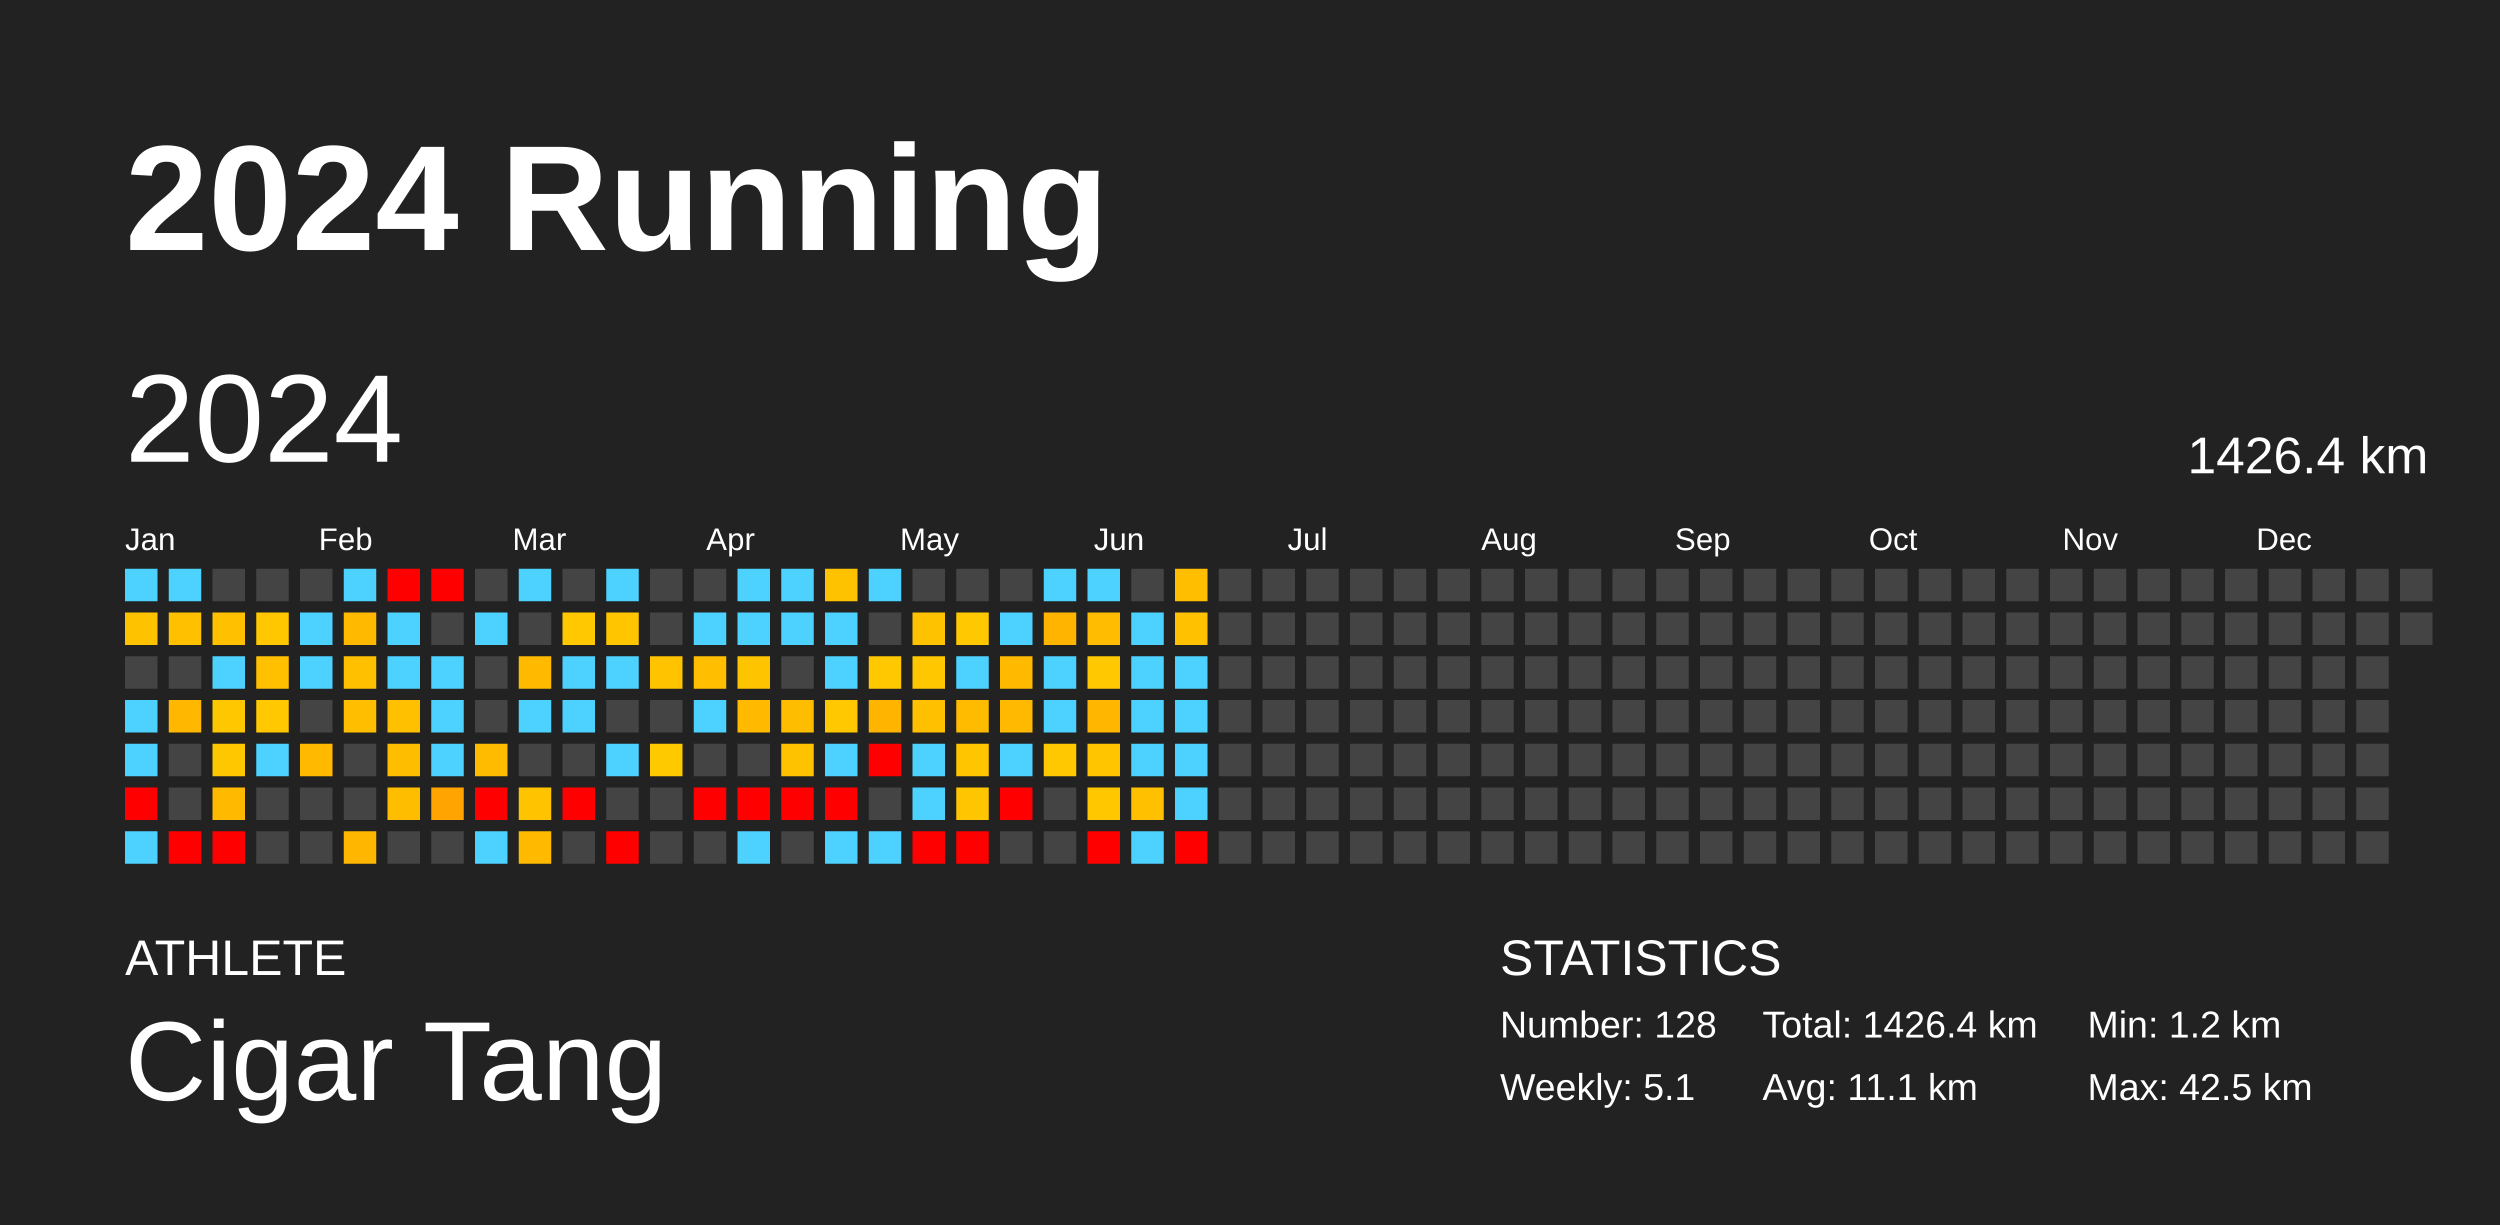
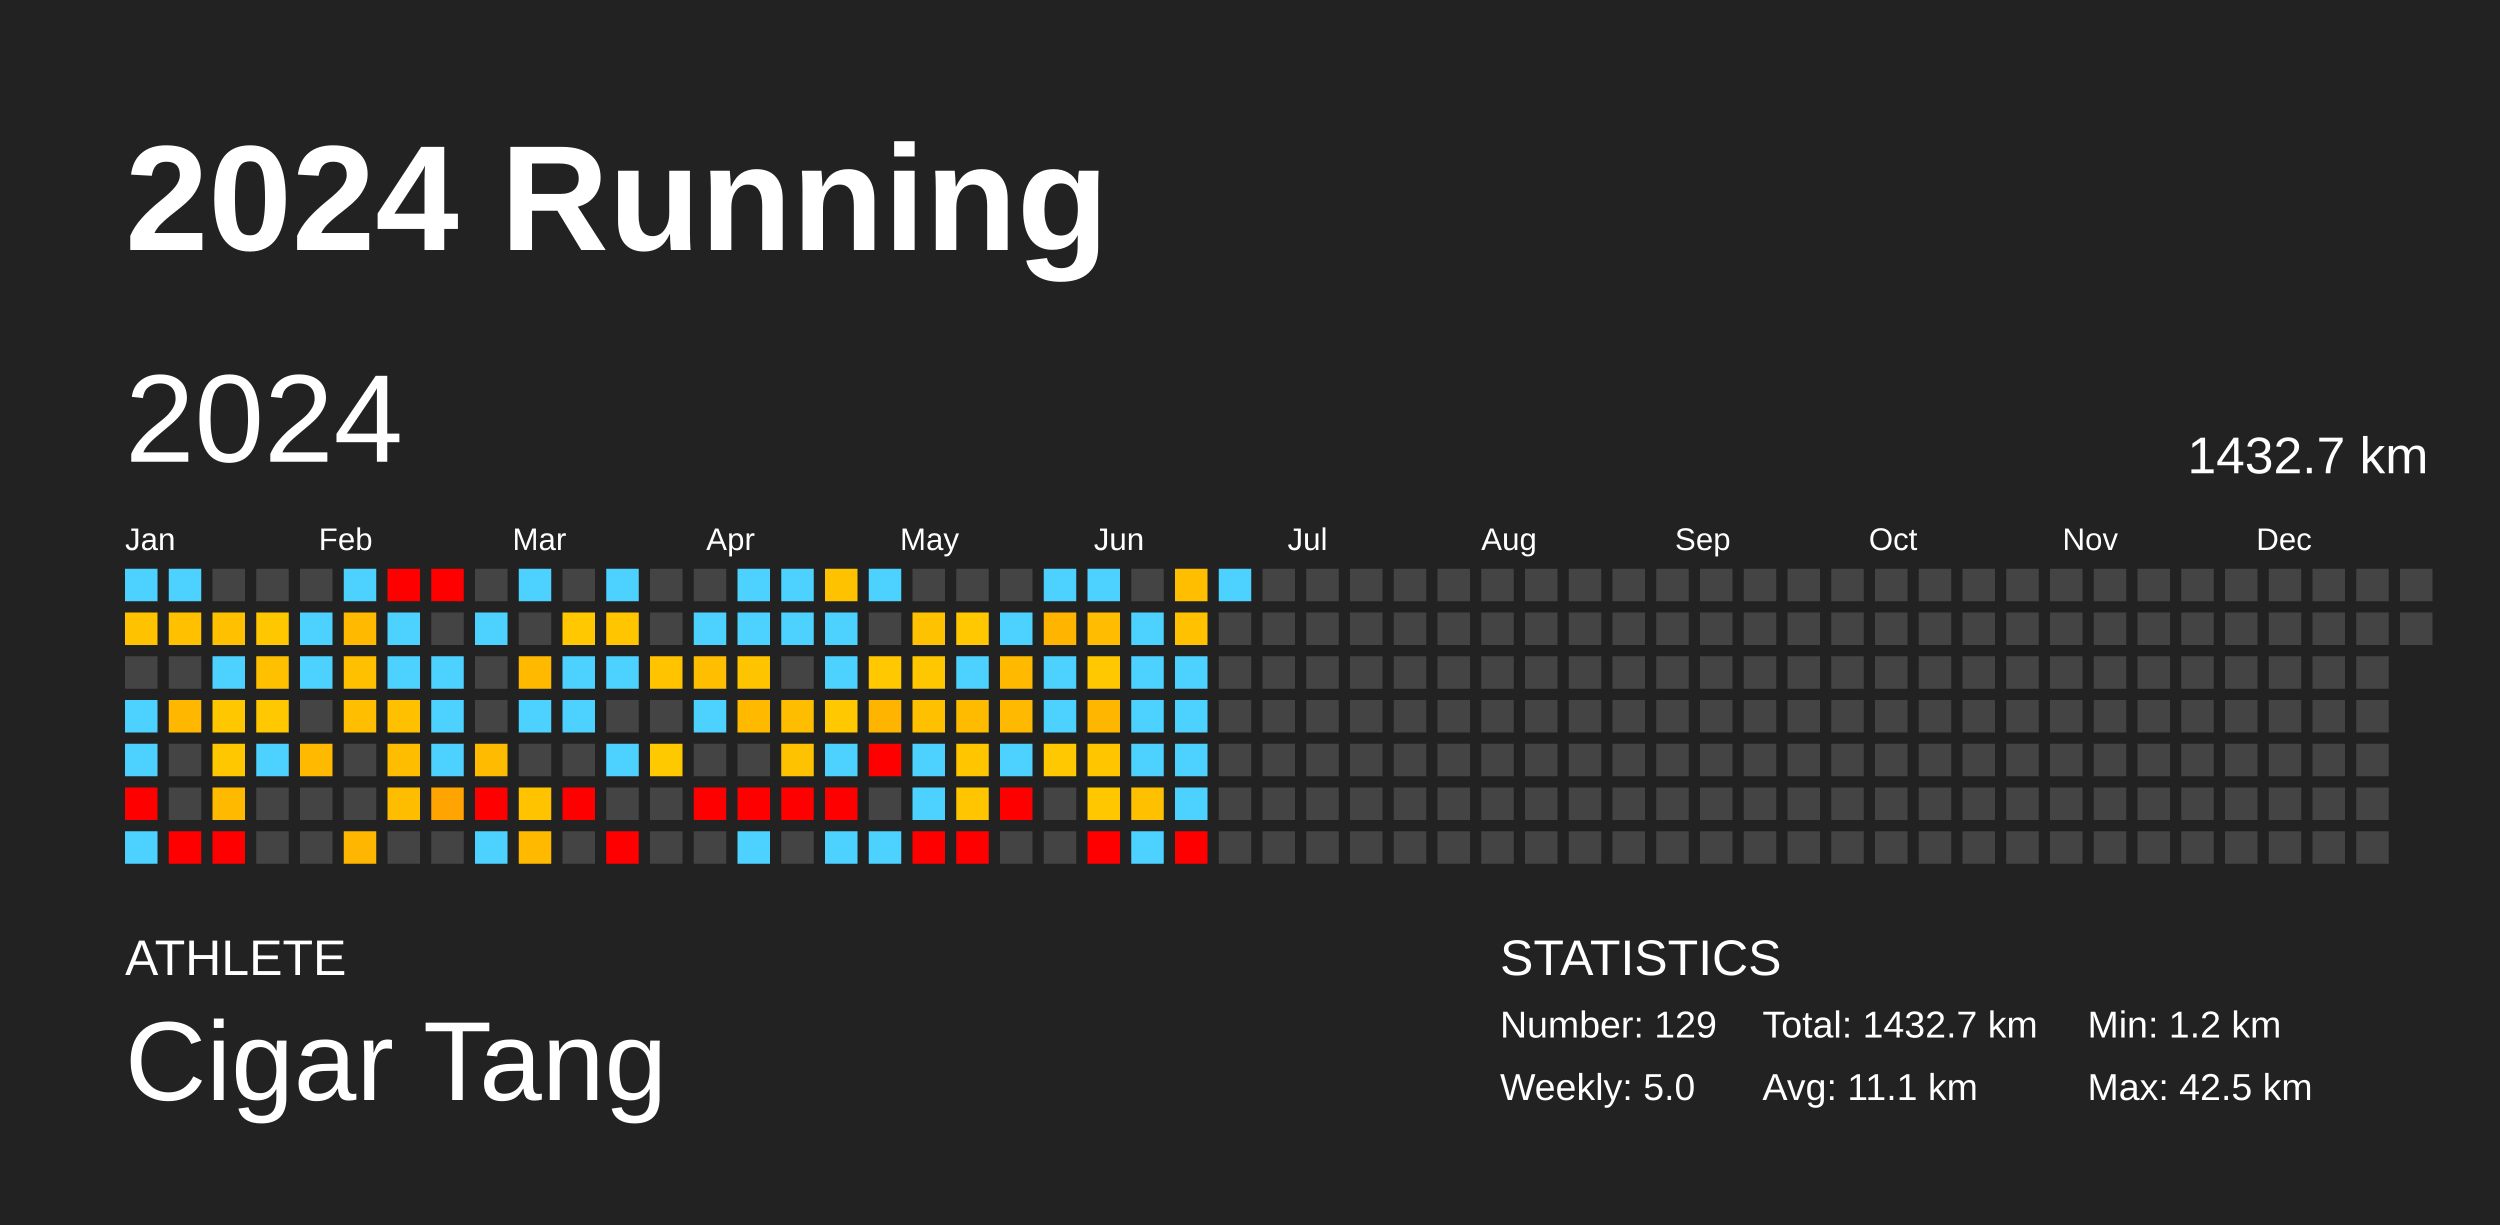
<svg xmlns="http://www.w3.org/2000/svg" baseProfile="full" height="98mm" version="1.1" viewBox="0,0,200,98" width="200mm">
  <defs />
  <rect fill="#222222" height="98" width="200" x="0" y="0" />
  <text fill="#FFFFFF" style="font-size:12px; font-family:Arial; font-weight:bold;" x="10" y="20">2024 Running</text>
  <text fill="#FFFFFF" style="font-size:4px; font-family:Arial" x="10" y="78">ATHLETE</text>
  <text fill="#FFFFFF" style="font-size:9px; font-family:Arial" x="10" y="88">Cigar Tang</text>
  <text fill="#FFFFFF" style="font-size:4px; font-family:Arial" x="120" y="78">STATISTICS</text>
-   <text fill="#FFFFFF" style="font-size:3px; font-family:Arial" x="120" y="83">Number: 128</text>
-   <text fill="#FFFFFF" style="font-size:3px; font-family:Arial" x="120" y="88">Weekly: 5.1</text>
-   <text fill="#FFFFFF" style="font-size:3px; font-family:Arial" x="141" y="83">Total: 1426.4 km</text>
+   <text fill="#FFFFFF" style="font-size:3px; font-family:Arial" x="120" y="83">Number: 129</text>
+   <text fill="#FFFFFF" style="font-size:3px; font-family:Arial" x="120" y="88">Weekly: 5.0</text>
+   <text fill="#FFFFFF" style="font-size:3px; font-family:Arial" x="141" y="83">Total: 1432.7 km</text>
  <text fill="#FFFFFF" style="font-size:3px; font-family:Arial" x="141" y="88">Avg: 11.1 km</text>
  <text fill="#FFFFFF" style="font-size:3px; font-family:Arial" x="167" y="83">Min: 1.2 km</text>
  <text fill="#FFFFFF" style="font-size:3px; font-family:Arial" x="167" y="88">Max: 42.5 km</text>
  <text dominant-baseline="hanging" fill="#FFFFFF" style="font-size:10.0px; font-family:Arial;" x="10" y="30">2024</text>
-   <text dominant-baseline="hanging" fill="#FFFFFF" style="font-size:4.125px; font-family:Arial;" x="175" y="35">1426.4 km</text>
+   <text dominant-baseline="hanging" fill="#FFFFFF" style="font-size:4.125px; font-family:Arial;" x="175" y="35">1432.7 km</text>
  <text fill="#FFFFFF" style="font-size:2.5px; font-family:Arial" x="10.0" y="44">Jan</text>
  <text fill="#FFFFFF" style="font-size:2.5px; font-family:Arial" x="25.5" y="44">Feb</text>
  <text fill="#FFFFFF" style="font-size:2.5px; font-family:Arial" x="41.0" y="44">Mar</text>
  <text fill="#FFFFFF" style="font-size:2.5px; font-family:Arial" x="56.5" y="44">Apr</text>
  <text fill="#FFFFFF" style="font-size:2.5px; font-family:Arial" x="72.0" y="44">May</text>
  <text fill="#FFFFFF" style="font-size:2.5px; font-family:Arial" x="87.5" y="44">Jun</text>
  <text fill="#FFFFFF" style="font-size:2.5px; font-family:Arial" x="103.0" y="44">Jul</text>
  <text fill="#FFFFFF" style="font-size:2.5px; font-family:Arial" x="118.5" y="44">Aug</text>
  <text fill="#FFFFFF" style="font-size:2.5px; font-family:Arial" x="134.0" y="44">Sep</text>
  <text fill="#FFFFFF" style="font-size:2.5px; font-family:Arial" x="149.5" y="44">Oct</text>
  <text fill="#FFFFFF" style="font-size:2.5px; font-family:Arial" x="165.0" y="44">Nov</text>
  <text fill="#FFFFFF" style="font-size:2.5px; font-family:Arial" x="180.5" y="44">Dec</text>
  <rect fill="#4dd2ff" height="2.6" width="2.6" x="10.0" y="45.5" />
  <rect fill="#ffc200" height="2.6" width="2.6" x="10.0" y="49.0" />
  <rect fill="#444444" height="2.6" width="2.6" x="10.0" y="52.5" />
  <rect fill="#4dd2ff" height="2.6" width="2.6" x="10.0" y="56.0" />
  <rect fill="#4dd2ff" height="2.6" width="2.6" x="10.0" y="59.5" />
  <rect fill="red" height="2.6" width="2.6" x="10.0" y="63.0" />
  <rect fill="#4dd2ff" height="2.6" width="2.6" x="10.0" y="66.5" />
  <rect fill="#4dd2ff" height="2.6" width="2.6" x="13.5" y="45.5" />
  <rect fill="#ffc000" height="2.6" width="2.6" x="13.5" y="49.0" />
  <rect fill="#444444" height="2.6" width="2.6" x="13.5" y="52.5" />
  <rect fill="#ffb700" height="2.6" width="2.6" x="13.5" y="56.0" />
  <rect fill="#444444" height="2.6" width="2.6" x="13.5" y="59.5" />
  <rect fill="#444444" height="2.6" width="2.6" x="13.5" y="63.0" />
  <rect fill="red" height="2.6" width="2.6" x="13.5" y="66.5" />
  <rect fill="#444444" height="2.6" width="2.6" x="17.0" y="45.5" />
  <rect fill="#ffc000" height="2.6" width="2.6" x="17.0" y="49.0" />
  <rect fill="#4dd2ff" height="2.6" width="2.6" x="17.0" y="52.5" />
  <rect fill="#ffc700" height="2.6" width="2.6" x="17.0" y="56.0" />
  <rect fill="#ffc700" height="2.6" width="2.6" x="17.0" y="59.5" />
  <rect fill="#ffba00" height="2.6" width="2.6" x="17.0" y="63.0" />
  <rect fill="red" height="2.6" width="2.6" x="17.0" y="66.5" />
  <rect fill="#444444" height="2.6" width="2.6" x="20.5" y="45.5" />
  <rect fill="#ffc700" height="2.6" width="2.6" x="20.5" y="49.0" />
  <rect fill="#ffc000" height="2.6" width="2.6" x="20.5" y="52.5" />
  <rect fill="#ffc800" height="2.6" width="2.6" x="20.5" y="56.0" />
  <rect fill="#4dd2ff" height="2.6" width="2.6" x="20.5" y="59.5" />
  <rect fill="#444444" height="2.6" width="2.6" x="20.5" y="63.0" />
  <rect fill="#444444" height="2.6" width="2.6" x="20.5" y="66.5" />
  <rect fill="#444444" height="2.6" width="2.6" x="24.0" y="45.5" />
  <rect fill="#4dd2ff" height="2.6" width="2.6" x="24.0" y="49.0" />
  <rect fill="#4dd2ff" height="2.6" width="2.6" x="24.0" y="52.5" />
  <rect fill="#444444" height="2.6" width="2.6" x="24.0" y="56.0" />
  <rect fill="#ffba00" height="2.6" width="2.6" x="24.0" y="59.5" />
  <rect fill="#444444" height="2.6" width="2.6" x="24.0" y="63.0" />
  <rect fill="#444444" height="2.6" width="2.6" x="24.0" y="66.5" />
  <rect fill="#4dd2ff" height="2.6" width="2.6" x="27.5" y="45.5" />
  <rect fill="#ffba00" height="2.6" width="2.6" x="27.5" y="49.0" />
  <rect fill="#ffc000" height="2.6" width="2.6" x="27.5" y="52.5" />
  <rect fill="#ffbf00" height="2.6" width="2.6" x="27.5" y="56.0" />
  <rect fill="#444444" height="2.6" width="2.6" x="27.5" y="59.5" />
  <rect fill="#444444" height="2.6" width="2.6" x="27.5" y="63.0" />
  <rect fill="#ffb600" height="2.6" width="2.6" x="27.5" y="66.5" />
  <rect fill="red" height="2.6" width="2.6" x="31.0" y="45.5" />
  <rect fill="#4dd2ff" height="2.6" width="2.6" x="31.0" y="49.0" />
  <rect fill="#4dd2ff" height="2.6" width="2.6" x="31.0" y="52.5" />
  <rect fill="#ffc000" height="2.6" width="2.6" x="31.0" y="56.0" />
  <rect fill="#ffbd00" height="2.6" width="2.6" x="31.0" y="59.5" />
  <rect fill="#ffbd00" height="2.6" width="2.6" x="31.0" y="63.0" />
  <rect fill="#444444" height="2.6" width="2.6" x="31.0" y="66.5" />
  <rect fill="red" height="2.6" width="2.6" x="34.5" y="45.5" />
  <rect fill="#444444" height="2.6" width="2.6" x="34.5" y="49.0" />
  <rect fill="#4dd2ff" height="2.6" width="2.6" x="34.5" y="52.5" />
  <rect fill="#4dd2ff" height="2.6" width="2.6" x="34.5" y="56.0" />
  <rect fill="#4dd2ff" height="2.6" width="2.6" x="34.5" y="59.5" />
  <rect fill="#ffa400" height="2.6" width="2.6" x="34.5" y="63.0" />
  <rect fill="#444444" height="2.6" width="2.6" x="34.5" y="66.5" />
  <rect fill="#444444" height="2.6" width="2.6" x="38.0" y="45.5" />
  <rect fill="#4dd2ff" height="2.6" width="2.6" x="38.0" y="49.0" />
  <rect fill="#444444" height="2.6" width="2.6" x="38.0" y="52.5" />
  <rect fill="#444444" height="2.6" width="2.6" x="38.0" y="56.0" />
  <rect fill="#ffbb00" height="2.6" width="2.6" x="38.0" y="59.5" />
  <rect fill="red" height="2.6" width="2.6" x="38.0" y="63.0" />
  <rect fill="#4dd2ff" height="2.6" width="2.6" x="38.0" y="66.5" />
  <rect fill="#4dd2ff" height="2.6" width="2.6" x="41.5" y="45.5" />
  <rect fill="#444444" height="2.6" width="2.6" x="41.5" y="49.0" />
  <rect fill="#ffba00" height="2.6" width="2.6" x="41.5" y="52.5" />
  <rect fill="#4dd2ff" height="2.6" width="2.6" x="41.5" y="56.0" />
  <rect fill="#444444" height="2.6" width="2.6" x="41.5" y="59.5" />
  <rect fill="#ffc300" height="2.6" width="2.6" x="41.5" y="63.0" />
  <rect fill="#ffba00" height="2.6" width="2.6" x="41.5" y="66.5" />
  <rect fill="#444444" height="2.6" width="2.6" x="45.0" y="45.5" />
  <rect fill="#ffc800" height="2.6" width="2.6" x="45.0" y="49.0" />
  <rect fill="#4dd2ff" height="2.6" width="2.6" x="45.0" y="52.5" />
  <rect fill="#4dd2ff" height="2.6" width="2.6" x="45.0" y="56.0" />
  <rect fill="#444444" height="2.6" width="2.6" x="45.0" y="59.5" />
  <rect fill="red" height="2.6" width="2.6" x="45.0" y="63.0" />
  <rect fill="#444444" height="2.6" width="2.6" x="45.0" y="66.5" />
  <rect fill="#4dd2ff" height="2.6" width="2.6" x="48.5" y="45.5" />
  <rect fill="#ffc600" height="2.6" width="2.6" x="48.5" y="49.0" />
  <rect fill="#4dd2ff" height="2.6" width="2.6" x="48.5" y="52.5" />
  <rect fill="#444444" height="2.6" width="2.6" x="48.5" y="56.0" />
  <rect fill="#4dd2ff" height="2.6" width="2.6" x="48.5" y="59.5" />
  <rect fill="#444444" height="2.6" width="2.6" x="48.5" y="63.0" />
  <rect fill="red" height="2.6" width="2.6" x="48.5" y="66.5" />
  <rect fill="#444444" height="2.6" width="2.6" x="52.0" y="45.5" />
  <rect fill="#444444" height="2.6" width="2.6" x="52.0" y="49.0" />
  <rect fill="#ffc300" height="2.6" width="2.6" x="52.0" y="52.5" />
  <rect fill="#444444" height="2.6" width="2.6" x="52.0" y="56.0" />
  <rect fill="#ffc900" height="2.6" width="2.6" x="52.0" y="59.5" />
  <rect fill="#444444" height="2.6" width="2.6" x="52.0" y="63.0" />
  <rect fill="#444444" height="2.6" width="2.6" x="52.0" y="66.5" />
  <rect fill="#444444" height="2.6" width="2.6" x="55.5" y="45.5" />
  <rect fill="#4dd2ff" height="2.6" width="2.6" x="55.5" y="49.0" />
  <rect fill="#ffbf00" height="2.6" width="2.6" x="55.5" y="52.5" />
  <rect fill="#4dd2ff" height="2.6" width="2.6" x="55.5" y="56.0" />
  <rect fill="#444444" height="2.6" width="2.6" x="55.5" y="59.5" />
  <rect fill="red" height="2.6" width="2.6" x="55.5" y="63.0" />
  <rect fill="#444444" height="2.6" width="2.6" x="55.5" y="66.5" />
  <rect fill="#4dd2ff" height="2.6" width="2.6" x="59.0" y="45.5" />
  <rect fill="#4dd2ff" height="2.6" width="2.6" x="59.0" y="49.0" />
  <rect fill="#ffc400" height="2.6" width="2.6" x="59.0" y="52.5" />
  <rect fill="#ffba00" height="2.6" width="2.6" x="59.0" y="56.0" />
  <rect fill="#444444" height="2.6" width="2.6" x="59.0" y="59.5" />
  <rect fill="red" height="2.6" width="2.6" x="59.0" y="63.0" />
  <rect fill="#4dd2ff" height="2.6" width="2.6" x="59.0" y="66.5" />
  <rect fill="#4dd2ff" height="2.6" width="2.6" x="62.5" y="45.5" />
  <rect fill="#4dd2ff" height="2.6" width="2.6" x="62.5" y="49.0" />
  <rect fill="#444444" height="2.6" width="2.6" x="62.5" y="52.5" />
  <rect fill="#ffbd00" height="2.6" width="2.6" x="62.5" y="56.0" />
  <rect fill="#ffc200" height="2.6" width="2.6" x="62.5" y="59.5" />
  <rect fill="red" height="2.6" width="2.6" x="62.5" y="63.0" />
  <rect fill="#444444" height="2.6" width="2.6" x="62.5" y="66.5" />
  <rect fill="#ffc200" height="2.6" width="2.6" x="66.0" y="45.5" />
  <rect fill="#4dd2ff" height="2.6" width="2.6" x="66.0" y="49.0" />
  <rect fill="#4dd2ff" height="2.6" width="2.6" x="66.0" y="52.5" />
  <rect fill="#ffc800" height="2.6" width="2.6" x="66.0" y="56.0" />
  <rect fill="#4dd2ff" height="2.6" width="2.6" x="66.0" y="59.5" />
  <rect fill="red" height="2.6" width="2.6" x="66.0" y="63.0" />
  <rect fill="#4dd2ff" height="2.6" width="2.6" x="66.0" y="66.5" />
  <rect fill="#4dd2ff" height="2.6" width="2.6" x="69.5" y="45.5" />
  <rect fill="#444444" height="2.6" width="2.6" x="69.5" y="49.0" />
  <rect fill="#ffc800" height="2.6" width="2.6" x="69.5" y="52.5" />
  <rect fill="#ffb500" height="2.6" width="2.6" x="69.5" y="56.0" />
  <rect fill="red" height="2.6" width="2.6" x="69.5" y="59.5" />
  <rect fill="#444444" height="2.6" width="2.6" x="69.5" y="63.0" />
  <rect fill="#4dd2ff" height="2.6" width="2.6" x="69.5" y="66.5" />
  <rect fill="#444444" height="2.6" width="2.6" x="73.0" y="45.5" />
  <rect fill="#ffc200" height="2.6" width="2.6" x="73.0" y="49.0" />
  <rect fill="#ffc700" height="2.6" width="2.6" x="73.0" y="52.5" />
  <rect fill="#ffc000" height="2.6" width="2.6" x="73.0" y="56.0" />
  <rect fill="#4dd2ff" height="2.6" width="2.6" x="73.0" y="59.5" />
  <rect fill="#4dd2ff" height="2.6" width="2.6" x="73.0" y="63.0" />
  <rect fill="red" height="2.6" width="2.6" x="73.0" y="66.5" />
  <rect fill="#444444" height="2.6" width="2.6" x="76.5" y="45.5" />
  <rect fill="#ffc800" height="2.6" width="2.6" x="76.5" y="49.0" />
  <rect fill="#4dd2ff" height="2.6" width="2.6" x="76.5" y="52.5" />
  <rect fill="#ffbb00" height="2.6" width="2.6" x="76.5" y="56.0" />
  <rect fill="#ffc600" height="2.6" width="2.6" x="76.5" y="59.5" />
  <rect fill="#ffc500" height="2.6" width="2.6" x="76.5" y="63.0" />
  <rect fill="red" height="2.6" width="2.6" x="76.5" y="66.5" />
  <rect fill="#444444" height="2.6" width="2.6" x="80.0" y="45.5" />
  <rect fill="#4dd2ff" height="2.6" width="2.6" x="80.0" y="49.0" />
  <rect fill="#ffba00" height="2.6" width="2.6" x="80.0" y="52.5" />
  <rect fill="#ffb900" height="2.6" width="2.6" x="80.0" y="56.0" />
  <rect fill="#4dd2ff" height="2.6" width="2.6" x="80.0" y="59.5" />
  <rect fill="red" height="2.6" width="2.6" x="80.0" y="63.0" />
  <rect fill="#444444" height="2.6" width="2.6" x="80.0" y="66.5" />
  <rect fill="#4dd2ff" height="2.6" width="2.6" x="83.5" y="45.5" />
  <rect fill="#ffb500" height="2.6" width="2.6" x="83.5" y="49.0" />
  <rect fill="#4dd2ff" height="2.6" width="2.6" x="83.5" y="52.5" />
  <rect fill="#4dd2ff" height="2.6" width="2.6" x="83.5" y="56.0" />
  <rect fill="#ffc800" height="2.6" width="2.6" x="83.5" y="59.5" />
  <rect fill="#444444" height="2.6" width="2.6" x="83.5" y="63.0" />
  <rect fill="#444444" height="2.6" width="2.6" x="83.5" y="66.5" />
  <rect fill="#4dd2ff" height="2.6" width="2.6" x="87.0" y="45.5" />
  <rect fill="#ffbc00" height="2.6" width="2.6" x="87.0" y="49.0" />
  <rect fill="#ffc800" height="2.6" width="2.6" x="87.0" y="52.5" />
  <rect fill="#ffb600" height="2.6" width="2.6" x="87.0" y="56.0" />
  <rect fill="#ffc600" height="2.6" width="2.6" x="87.0" y="59.5" />
  <rect fill="#ffc700" height="2.6" width="2.6" x="87.0" y="63.0" />
  <rect fill="red" height="2.6" width="2.6" x="87.0" y="66.5" />
  <rect fill="#444444" height="2.6" width="2.6" x="90.5" y="45.5" />
  <rect fill="#4dd2ff" height="2.6" width="2.6" x="90.5" y="49.0" />
  <rect fill="#4dd2ff" height="2.6" width="2.6" x="90.5" y="52.5" />
  <rect fill="#4dd2ff" height="2.6" width="2.6" x="90.5" y="56.0" />
  <rect fill="#4dd2ff" height="2.6" width="2.6" x="90.5" y="59.5" />
  <rect fill="#ffc000" height="2.6" width="2.6" x="90.5" y="63.0" />
  <rect fill="#4dd2ff" height="2.6" width="2.6" x="90.5" y="66.5" />
  <rect fill="#ffbf00" height="2.6" width="2.6" x="94.0" y="45.5" />
  <rect fill="#ffc100" height="2.6" width="2.6" x="94.0" y="49.0" />
  <rect fill="#4dd2ff" height="2.6" width="2.6" x="94.0" y="52.5" />
  <rect fill="#4dd2ff" height="2.6" width="2.6" x="94.0" y="56.0" />
  <rect fill="#4dd2ff" height="2.6" width="2.6" x="94.0" y="59.5" />
  <rect fill="#4dd2ff" height="2.6" width="2.6" x="94.0" y="63.0" />
  <rect fill="red" height="2.6" width="2.6" x="94.0" y="66.5" />
-   <rect fill="#444444" height="2.6" width="2.6" x="97.5" y="45.5" />
+   <rect fill="#4dd2ff" height="2.6" width="2.6" x="97.5" y="45.5" />
  <rect fill="#444444" height="2.6" width="2.6" x="97.5" y="49.0" />
  <rect fill="#444444" height="2.6" width="2.6" x="97.5" y="52.5" />
  <rect fill="#444444" height="2.6" width="2.6" x="97.5" y="56.0" />
  <rect fill="#444444" height="2.6" width="2.6" x="97.5" y="59.5" />
  <rect fill="#444444" height="2.6" width="2.6" x="97.5" y="63.0" />
  <rect fill="#444444" height="2.6" width="2.6" x="97.5" y="66.5" />
  <rect fill="#444444" height="2.6" width="2.6" x="101.0" y="45.5" />
  <rect fill="#444444" height="2.6" width="2.6" x="101.0" y="49.0" />
  <rect fill="#444444" height="2.6" width="2.6" x="101.0" y="52.5" />
  <rect fill="#444444" height="2.6" width="2.6" x="101.0" y="56.0" />
  <rect fill="#444444" height="2.6" width="2.6" x="101.0" y="59.5" />
  <rect fill="#444444" height="2.6" width="2.6" x="101.0" y="63.0" />
  <rect fill="#444444" height="2.6" width="2.6" x="101.0" y="66.5" />
  <rect fill="#444444" height="2.6" width="2.6" x="104.5" y="45.5" />
  <rect fill="#444444" height="2.6" width="2.6" x="104.5" y="49.0" />
  <rect fill="#444444" height="2.6" width="2.6" x="104.5" y="52.5" />
  <rect fill="#444444" height="2.6" width="2.6" x="104.5" y="56.0" />
  <rect fill="#444444" height="2.6" width="2.6" x="104.5" y="59.5" />
  <rect fill="#444444" height="2.6" width="2.6" x="104.5" y="63.0" />
  <rect fill="#444444" height="2.6" width="2.6" x="104.5" y="66.5" />
  <rect fill="#444444" height="2.6" width="2.6" x="108.0" y="45.5" />
  <rect fill="#444444" height="2.6" width="2.6" x="108.0" y="49.0" />
  <rect fill="#444444" height="2.6" width="2.6" x="108.0" y="52.5" />
  <rect fill="#444444" height="2.6" width="2.6" x="108.0" y="56.0" />
  <rect fill="#444444" height="2.6" width="2.6" x="108.0" y="59.5" />
  <rect fill="#444444" height="2.6" width="2.6" x="108.0" y="63.0" />
  <rect fill="#444444" height="2.6" width="2.6" x="108.0" y="66.5" />
  <rect fill="#444444" height="2.6" width="2.6" x="111.5" y="45.5" />
  <rect fill="#444444" height="2.6" width="2.6" x="111.5" y="49.0" />
  <rect fill="#444444" height="2.6" width="2.6" x="111.5" y="52.5" />
  <rect fill="#444444" height="2.6" width="2.6" x="111.5" y="56.0" />
  <rect fill="#444444" height="2.6" width="2.6" x="111.5" y="59.5" />
  <rect fill="#444444" height="2.6" width="2.6" x="111.5" y="63.0" />
  <rect fill="#444444" height="2.6" width="2.6" x="111.5" y="66.5" />
  <rect fill="#444444" height="2.6" width="2.6" x="115.0" y="45.5" />
  <rect fill="#444444" height="2.6" width="2.6" x="115.0" y="49.0" />
  <rect fill="#444444" height="2.6" width="2.6" x="115.0" y="52.5" />
  <rect fill="#444444" height="2.6" width="2.6" x="115.0" y="56.0" />
  <rect fill="#444444" height="2.6" width="2.6" x="115.0" y="59.5" />
  <rect fill="#444444" height="2.6" width="2.6" x="115.0" y="63.0" />
  <rect fill="#444444" height="2.6" width="2.6" x="115.0" y="66.5" />
  <rect fill="#444444" height="2.6" width="2.6" x="118.5" y="45.5" />
  <rect fill="#444444" height="2.6" width="2.6" x="118.5" y="49.0" />
  <rect fill="#444444" height="2.6" width="2.6" x="118.5" y="52.5" />
  <rect fill="#444444" height="2.6" width="2.6" x="118.5" y="56.0" />
  <rect fill="#444444" height="2.6" width="2.6" x="118.5" y="59.5" />
  <rect fill="#444444" height="2.6" width="2.6" x="118.5" y="63.0" />
  <rect fill="#444444" height="2.6" width="2.6" x="118.5" y="66.5" />
  <rect fill="#444444" height="2.6" width="2.6" x="122.0" y="45.5" />
  <rect fill="#444444" height="2.6" width="2.6" x="122.0" y="49.0" />
  <rect fill="#444444" height="2.6" width="2.6" x="122.0" y="52.5" />
  <rect fill="#444444" height="2.6" width="2.6" x="122.0" y="56.0" />
  <rect fill="#444444" height="2.6" width="2.6" x="122.0" y="59.5" />
  <rect fill="#444444" height="2.6" width="2.6" x="122.0" y="63.0" />
  <rect fill="#444444" height="2.6" width="2.6" x="122.0" y="66.5" />
  <rect fill="#444444" height="2.6" width="2.6" x="125.5" y="45.5" />
  <rect fill="#444444" height="2.6" width="2.6" x="125.5" y="49.0" />
  <rect fill="#444444" height="2.6" width="2.6" x="125.5" y="52.5" />
  <rect fill="#444444" height="2.6" width="2.6" x="125.5" y="56.0" />
  <rect fill="#444444" height="2.6" width="2.6" x="125.5" y="59.5" />
  <rect fill="#444444" height="2.6" width="2.6" x="125.5" y="63.0" />
  <rect fill="#444444" height="2.6" width="2.6" x="125.5" y="66.5" />
  <rect fill="#444444" height="2.6" width="2.6" x="129.0" y="45.5" />
  <rect fill="#444444" height="2.6" width="2.6" x="129.0" y="49.0" />
  <rect fill="#444444" height="2.6" width="2.6" x="129.0" y="52.5" />
  <rect fill="#444444" height="2.6" width="2.6" x="129.0" y="56.0" />
  <rect fill="#444444" height="2.6" width="2.6" x="129.0" y="59.5" />
  <rect fill="#444444" height="2.6" width="2.6" x="129.0" y="63.0" />
  <rect fill="#444444" height="2.6" width="2.6" x="129.0" y="66.5" />
  <rect fill="#444444" height="2.6" width="2.6" x="132.5" y="45.5" />
  <rect fill="#444444" height="2.6" width="2.6" x="132.5" y="49.0" />
  <rect fill="#444444" height="2.6" width="2.6" x="132.5" y="52.5" />
  <rect fill="#444444" height="2.6" width="2.6" x="132.5" y="56.0" />
  <rect fill="#444444" height="2.6" width="2.6" x="132.5" y="59.5" />
  <rect fill="#444444" height="2.6" width="2.6" x="132.5" y="63.0" />
  <rect fill="#444444" height="2.6" width="2.6" x="132.5" y="66.5" />
  <rect fill="#444444" height="2.6" width="2.6" x="136.0" y="45.5" />
  <rect fill="#444444" height="2.6" width="2.6" x="136.0" y="49.0" />
  <rect fill="#444444" height="2.6" width="2.6" x="136.0" y="52.5" />
  <rect fill="#444444" height="2.6" width="2.6" x="136.0" y="56.0" />
  <rect fill="#444444" height="2.6" width="2.6" x="136.0" y="59.5" />
  <rect fill="#444444" height="2.6" width="2.6" x="136.0" y="63.0" />
  <rect fill="#444444" height="2.6" width="2.6" x="136.0" y="66.5" />
  <rect fill="#444444" height="2.6" width="2.6" x="139.5" y="45.5" />
  <rect fill="#444444" height="2.6" width="2.6" x="139.5" y="49.0" />
  <rect fill="#444444" height="2.6" width="2.6" x="139.5" y="52.5" />
  <rect fill="#444444" height="2.6" width="2.6" x="139.5" y="56.0" />
  <rect fill="#444444" height="2.6" width="2.6" x="139.5" y="59.5" />
  <rect fill="#444444" height="2.6" width="2.6" x="139.5" y="63.0" />
  <rect fill="#444444" height="2.6" width="2.6" x="139.5" y="66.5" />
  <rect fill="#444444" height="2.6" width="2.6" x="143.0" y="45.5" />
  <rect fill="#444444" height="2.6" width="2.6" x="143.0" y="49.0" />
  <rect fill="#444444" height="2.6" width="2.6" x="143.0" y="52.5" />
  <rect fill="#444444" height="2.6" width="2.6" x="143.0" y="56.0" />
  <rect fill="#444444" height="2.6" width="2.6" x="143.0" y="59.5" />
  <rect fill="#444444" height="2.6" width="2.6" x="143.0" y="63.0" />
  <rect fill="#444444" height="2.6" width="2.6" x="143.0" y="66.5" />
  <rect fill="#444444" height="2.6" width="2.6" x="146.5" y="45.5" />
  <rect fill="#444444" height="2.6" width="2.6" x="146.5" y="49.0" />
  <rect fill="#444444" height="2.6" width="2.6" x="146.5" y="52.5" />
  <rect fill="#444444" height="2.6" width="2.6" x="146.5" y="56.0" />
  <rect fill="#444444" height="2.6" width="2.6" x="146.5" y="59.5" />
  <rect fill="#444444" height="2.6" width="2.6" x="146.5" y="63.0" />
  <rect fill="#444444" height="2.6" width="2.6" x="146.5" y="66.5" />
  <rect fill="#444444" height="2.6" width="2.6" x="150.0" y="45.5" />
  <rect fill="#444444" height="2.6" width="2.6" x="150.0" y="49.0" />
  <rect fill="#444444" height="2.6" width="2.6" x="150.0" y="52.5" />
  <rect fill="#444444" height="2.6" width="2.6" x="150.0" y="56.0" />
  <rect fill="#444444" height="2.6" width="2.6" x="150.0" y="59.5" />
  <rect fill="#444444" height="2.6" width="2.6" x="150.0" y="63.0" />
  <rect fill="#444444" height="2.6" width="2.6" x="150.0" y="66.5" />
  <rect fill="#444444" height="2.6" width="2.6" x="153.5" y="45.5" />
  <rect fill="#444444" height="2.6" width="2.6" x="153.5" y="49.0" />
  <rect fill="#444444" height="2.6" width="2.6" x="153.5" y="52.5" />
  <rect fill="#444444" height="2.6" width="2.6" x="153.5" y="56.0" />
  <rect fill="#444444" height="2.6" width="2.6" x="153.5" y="59.5" />
  <rect fill="#444444" height="2.6" width="2.6" x="153.5" y="63.0" />
  <rect fill="#444444" height="2.6" width="2.6" x="153.5" y="66.5" />
  <rect fill="#444444" height="2.6" width="2.6" x="157.0" y="45.5" />
  <rect fill="#444444" height="2.6" width="2.6" x="157.0" y="49.0" />
  <rect fill="#444444" height="2.6" width="2.6" x="157.0" y="52.5" />
  <rect fill="#444444" height="2.6" width="2.6" x="157.0" y="56.0" />
  <rect fill="#444444" height="2.6" width="2.6" x="157.0" y="59.5" />
  <rect fill="#444444" height="2.6" width="2.6" x="157.0" y="63.0" />
  <rect fill="#444444" height="2.6" width="2.6" x="157.0" y="66.5" />
  <rect fill="#444444" height="2.6" width="2.6" x="160.5" y="45.5" />
  <rect fill="#444444" height="2.6" width="2.6" x="160.5" y="49.0" />
  <rect fill="#444444" height="2.6" width="2.6" x="160.5" y="52.5" />
  <rect fill="#444444" height="2.6" width="2.6" x="160.5" y="56.0" />
  <rect fill="#444444" height="2.6" width="2.6" x="160.5" y="59.5" />
  <rect fill="#444444" height="2.6" width="2.6" x="160.5" y="63.0" />
  <rect fill="#444444" height="2.6" width="2.6" x="160.5" y="66.5" />
  <rect fill="#444444" height="2.6" width="2.6" x="164.0" y="45.5" />
  <rect fill="#444444" height="2.6" width="2.6" x="164.0" y="49.0" />
  <rect fill="#444444" height="2.6" width="2.6" x="164.0" y="52.5" />
  <rect fill="#444444" height="2.6" width="2.6" x="164.0" y="56.0" />
  <rect fill="#444444" height="2.6" width="2.6" x="164.0" y="59.5" />
  <rect fill="#444444" height="2.6" width="2.6" x="164.0" y="63.0" />
  <rect fill="#444444" height="2.6" width="2.6" x="164.0" y="66.5" />
  <rect fill="#444444" height="2.6" width="2.6" x="167.5" y="45.5" />
  <rect fill="#444444" height="2.6" width="2.6" x="167.5" y="49.0" />
  <rect fill="#444444" height="2.6" width="2.6" x="167.5" y="52.5" />
  <rect fill="#444444" height="2.6" width="2.6" x="167.5" y="56.0" />
  <rect fill="#444444" height="2.6" width="2.6" x="167.5" y="59.5" />
  <rect fill="#444444" height="2.6" width="2.6" x="167.5" y="63.0" />
  <rect fill="#444444" height="2.6" width="2.6" x="167.5" y="66.5" />
  <rect fill="#444444" height="2.6" width="2.6" x="171.0" y="45.5" />
  <rect fill="#444444" height="2.6" width="2.6" x="171.0" y="49.0" />
  <rect fill="#444444" height="2.6" width="2.6" x="171.0" y="52.5" />
  <rect fill="#444444" height="2.6" width="2.6" x="171.0" y="56.0" />
  <rect fill="#444444" height="2.6" width="2.6" x="171.0" y="59.5" />
  <rect fill="#444444" height="2.6" width="2.6" x="171.0" y="63.0" />
  <rect fill="#444444" height="2.6" width="2.6" x="171.0" y="66.5" />
  <rect fill="#444444" height="2.6" width="2.6" x="174.5" y="45.5" />
  <rect fill="#444444" height="2.6" width="2.6" x="174.5" y="49.0" />
  <rect fill="#444444" height="2.6" width="2.6" x="174.5" y="52.5" />
  <rect fill="#444444" height="2.6" width="2.6" x="174.5" y="56.0" />
  <rect fill="#444444" height="2.6" width="2.6" x="174.5" y="59.5" />
  <rect fill="#444444" height="2.6" width="2.6" x="174.5" y="63.0" />
  <rect fill="#444444" height="2.6" width="2.6" x="174.5" y="66.5" />
  <rect fill="#444444" height="2.6" width="2.6" x="178.0" y="45.5" />
  <rect fill="#444444" height="2.6" width="2.6" x="178.0" y="49.0" />
  <rect fill="#444444" height="2.6" width="2.6" x="178.0" y="52.5" />
  <rect fill="#444444" height="2.6" width="2.6" x="178.0" y="56.0" />
  <rect fill="#444444" height="2.6" width="2.6" x="178.0" y="59.5" />
  <rect fill="#444444" height="2.6" width="2.6" x="178.0" y="63.0" />
  <rect fill="#444444" height="2.6" width="2.6" x="178.0" y="66.5" />
  <rect fill="#444444" height="2.6" width="2.6" x="181.5" y="45.5" />
  <rect fill="#444444" height="2.6" width="2.6" x="181.5" y="49.0" />
  <rect fill="#444444" height="2.6" width="2.6" x="181.5" y="52.5" />
  <rect fill="#444444" height="2.6" width="2.6" x="181.5" y="56.0" />
  <rect fill="#444444" height="2.6" width="2.6" x="181.5" y="59.5" />
  <rect fill="#444444" height="2.6" width="2.6" x="181.5" y="63.0" />
  <rect fill="#444444" height="2.6" width="2.6" x="181.5" y="66.5" />
  <rect fill="#444444" height="2.6" width="2.6" x="185.0" y="45.5" />
  <rect fill="#444444" height="2.6" width="2.6" x="185.0" y="49.0" />
  <rect fill="#444444" height="2.6" width="2.6" x="185.0" y="52.5" />
  <rect fill="#444444" height="2.6" width="2.6" x="185.0" y="56.0" />
  <rect fill="#444444" height="2.6" width="2.6" x="185.0" y="59.5" />
  <rect fill="#444444" height="2.6" width="2.6" x="185.0" y="63.0" />
  <rect fill="#444444" height="2.6" width="2.6" x="185.0" y="66.5" />
  <rect fill="#444444" height="2.6" width="2.6" x="188.5" y="45.5" />
  <rect fill="#444444" height="2.6" width="2.6" x="188.5" y="49.0" />
  <rect fill="#444444" height="2.6" width="2.6" x="188.5" y="52.5" />
  <rect fill="#444444" height="2.6" width="2.6" x="188.5" y="56.0" />
  <rect fill="#444444" height="2.6" width="2.6" x="188.5" y="59.5" />
  <rect fill="#444444" height="2.6" width="2.6" x="188.5" y="63.0" />
  <rect fill="#444444" height="2.6" width="2.6" x="188.5" y="66.5" />
  <rect fill="#444444" height="2.6" width="2.6" x="192.0" y="45.5" />
  <rect fill="#444444" height="2.6" width="2.6" x="192.0" y="49.0" />
</svg>
